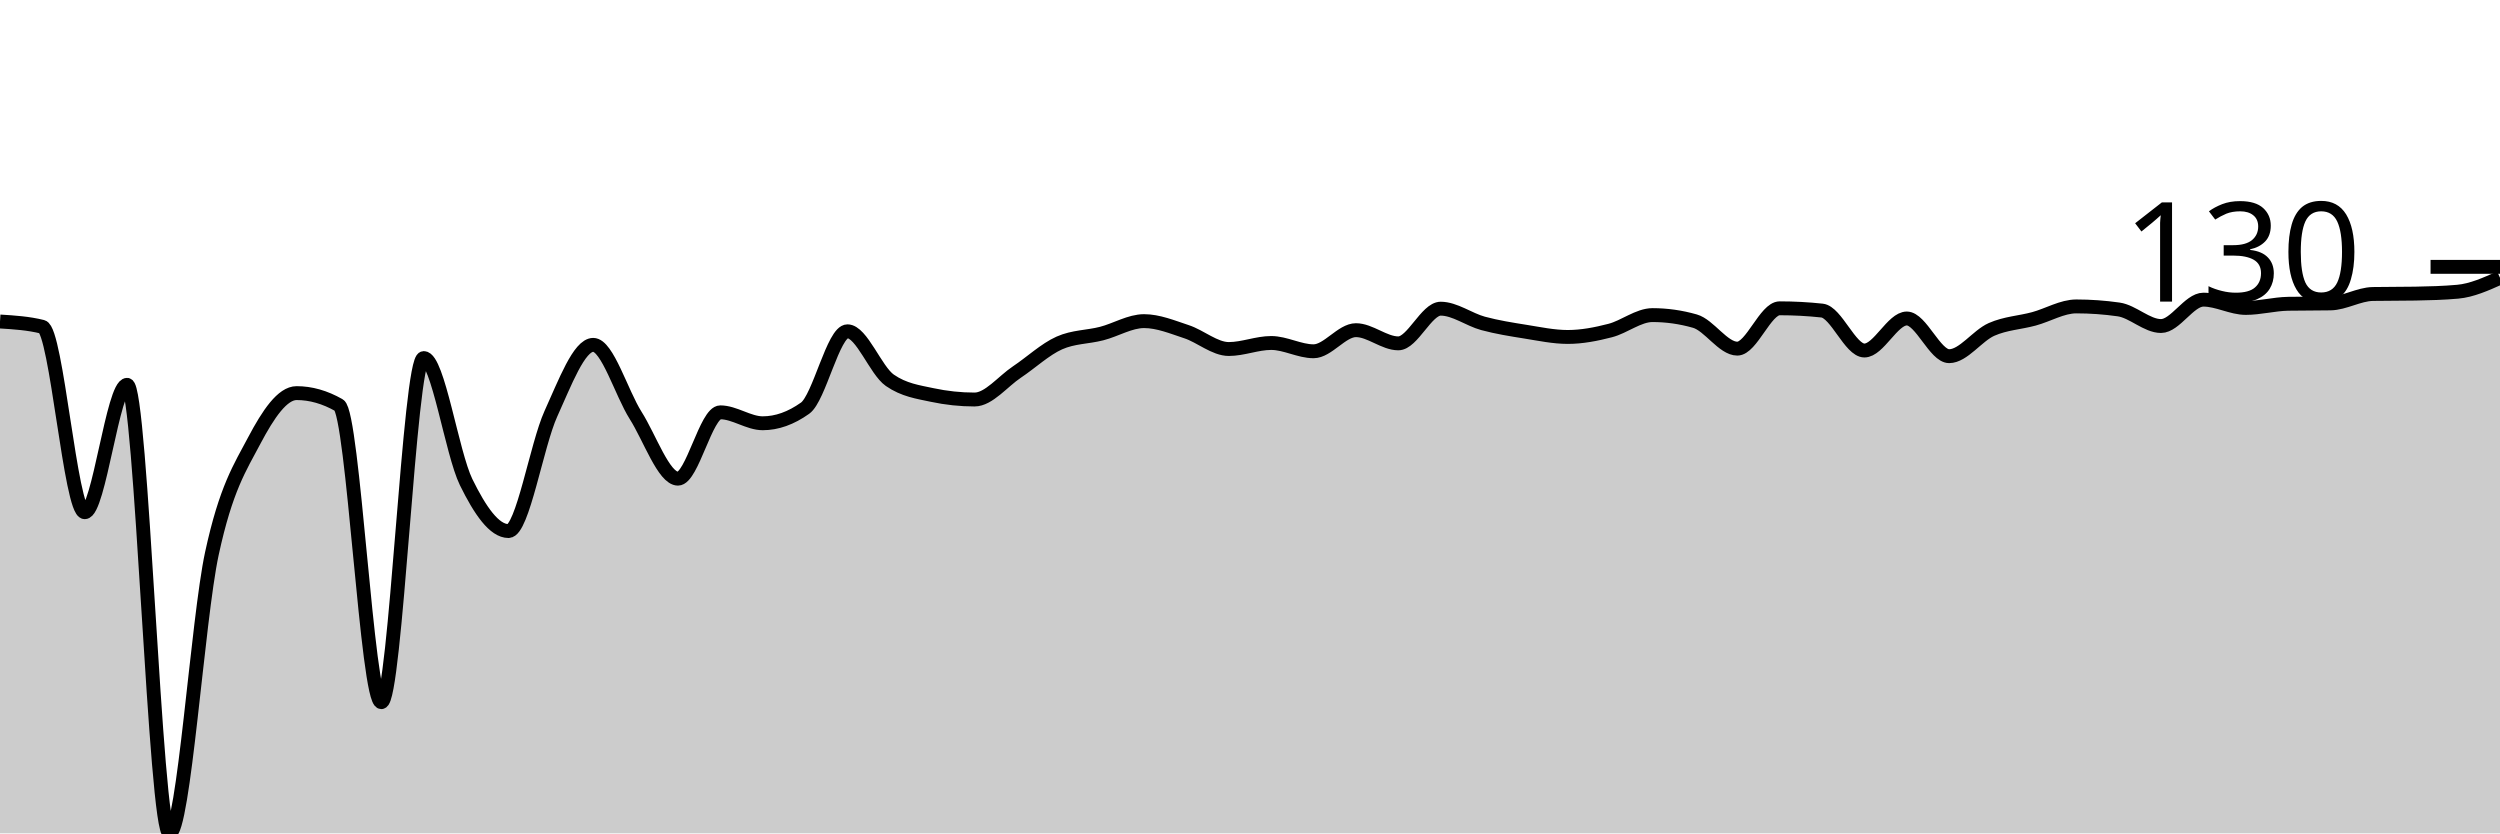
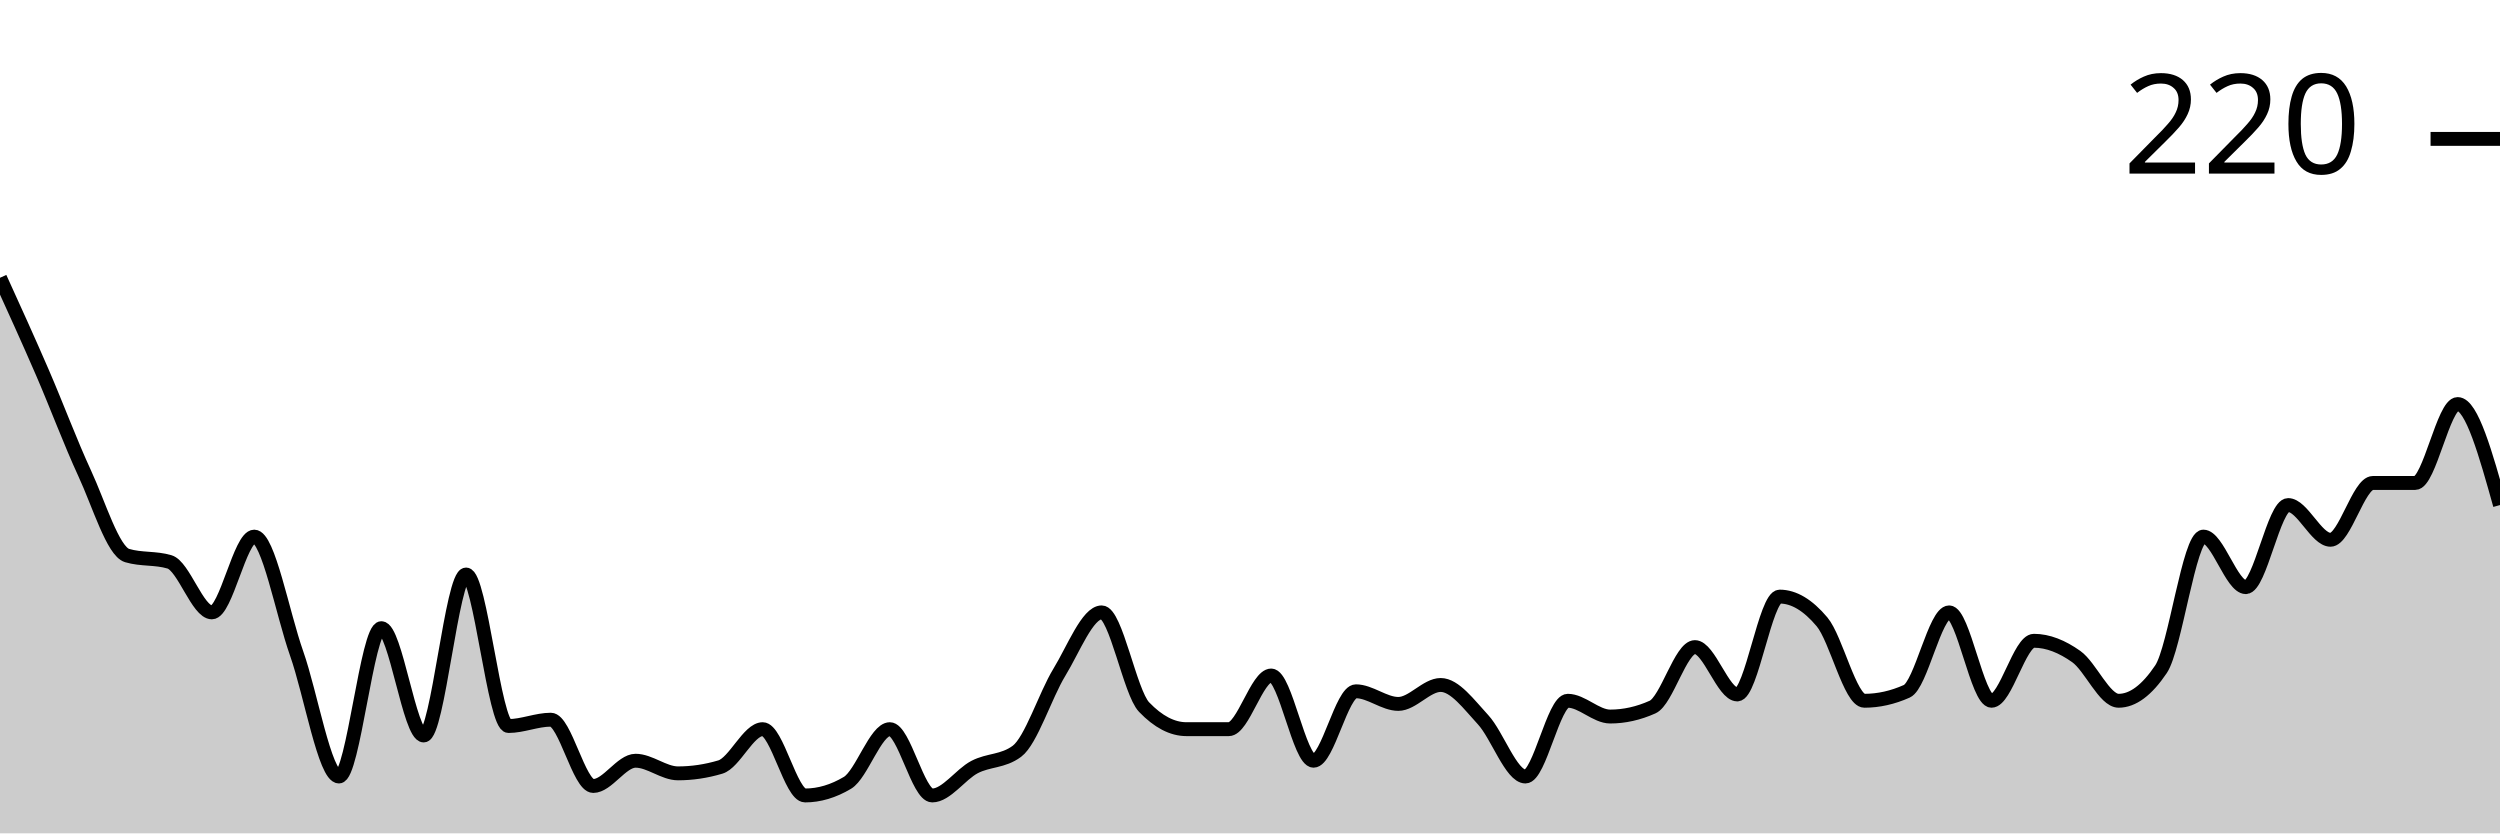
<svg xmlns="http://www.w3.org/2000/svg" viewBox="0 0 180 60">
  <g transform="translate(0,20)">
-     <path class="area" fill="rgba(0, 0, 0, 0.2)" d="M0,3.148C1.017,3.211,2.034,3.275,3.051,3.528C4.068,3.781,5.085,16.879,6.102,16.879C7.119,16.879,8.136,7.707,9.153,7.707C10.169,7.707,11.186,40,12.203,40C13.22,40,14.237,24.577,15.254,19.864C16.271,15.152,17.288,13.65,18.305,11.723C19.322,9.796,20.339,8.304,21.356,8.304C22.373,8.304,23.39,8.593,24.407,9.172C25.424,9.751,26.441,30.556,27.458,30.556C28.475,30.556,29.492,5.78,30.508,5.78C31.525,5.78,32.542,12.632,33.559,14.708C34.576,16.784,35.593,18.236,36.61,18.236C37.627,18.236,38.644,12.031,39.661,9.796C40.678,7.562,41.695,4.83,42.712,4.83C43.729,4.83,44.746,8.299,45.763,9.905C46.78,11.511,47.797,14.464,48.814,14.464C49.831,14.464,50.847,9.688,51.864,9.688C52.881,9.688,53.898,10.475,54.915,10.475C55.932,10.475,56.949,10.113,57.966,9.389C58.983,8.666,60,3.853,61.017,3.853C62.034,3.853,63.051,6.676,64.068,7.381C65.085,8.087,66.102,8.223,67.119,8.44C68.136,8.657,69.153,8.765,70.169,8.765C71.186,8.765,72.203,7.463,73.22,6.784C74.237,6.106,75.254,5.147,76.271,4.695C77.288,4.242,78.305,4.279,79.322,4.016C80.339,3.754,81.356,3.121,82.373,3.121C83.39,3.121,84.407,3.546,85.424,3.881C86.441,4.215,87.458,5.129,88.475,5.129C89.492,5.129,90.508,4.695,91.525,4.695C92.542,4.695,93.559,5.292,94.576,5.292C95.593,5.292,96.61,3.772,97.627,3.772C98.644,3.772,99.661,4.722,100.678,4.722C101.695,4.722,102.712,2.225,103.729,2.225C104.746,2.225,105.763,3.008,106.78,3.284C107.797,3.559,108.814,3.718,109.831,3.881C110.847,4.043,111.864,4.261,112.881,4.261C113.898,4.261,114.915,4.062,115.932,3.799C116.949,3.537,117.966,2.687,118.983,2.687C120,2.687,121.017,2.831,122.034,3.121C123.051,3.41,124.068,5.102,125.085,5.102C126.102,5.102,127.119,2.198,128.136,2.198C129.153,2.198,130.169,2.252,131.186,2.361C132.203,2.469,133.22,5.237,134.237,5.237C135.254,5.237,136.271,2.931,137.288,2.931C138.305,2.931,139.322,5.645,140.339,5.645C141.356,5.645,142.373,4.166,143.39,3.718C144.407,3.27,145.424,3.234,146.441,2.958C147.458,2.682,148.475,2.062,149.492,2.062C150.508,2.062,151.525,2.135,152.542,2.28C153.559,2.424,154.576,3.474,155.593,3.474C156.61,3.474,157.627,1.574,158.644,1.574C159.661,1.574,160.678,2.171,161.695,2.171C162.712,2.171,163.729,1.891,164.746,1.872C165.763,1.854,166.78,1.863,167.797,1.845C168.814,1.827,169.831,1.185,170.847,1.167C171.864,1.149,172.881,1.158,173.898,1.14C174.915,1.122,175.932,1.095,176.949,1.004C177.966,0.914,178.983,0.457,180,0L180,40C178.983,40,177.966,40,176.949,40C175.932,40,174.915,40,173.898,40C172.881,40,171.864,40,170.847,40C169.831,40,168.814,40,167.797,40C166.78,40,165.763,40,164.746,40C163.729,40,162.712,40,161.695,40C160.678,40,159.661,40,158.644,40C157.627,40,156.61,40,155.593,40C154.576,40,153.559,40,152.542,40C151.525,40,150.508,40,149.492,40C148.475,40,147.458,40,146.441,40C145.424,40,144.407,40,143.39,40C142.373,40,141.356,40,140.339,40C139.322,40,138.305,40,137.288,40C136.271,40,135.254,40,134.237,40C133.22,40,132.203,40,131.186,40C130.169,40,129.153,40,128.136,40C127.119,40,126.102,40,125.085,40C124.068,40,123.051,40,122.034,40C121.017,40,120,40,118.983,40C117.966,40,116.949,40,115.932,40C114.915,40,113.898,40,112.881,40C111.864,40,110.847,40,109.831,40C108.814,40,107.797,40,106.78,40C105.763,40,104.746,40,103.729,40C102.712,40,101.695,40,100.678,40C99.661,40,98.644,40,97.627,40C96.61,40,95.593,40,94.576,40C93.559,40,92.542,40,91.525,40C90.508,40,89.492,40,88.475,40C87.458,40,86.441,40,85.424,40C84.407,40,83.39,40,82.373,40C81.356,40,80.339,40,79.322,40C78.305,40,77.288,40,76.271,40C75.254,40,74.237,40,73.22,40C72.203,40,71.186,40,70.169,40C69.153,40,68.136,40,67.119,40C66.102,40,65.085,40,64.068,40C63.051,40,62.034,40,61.017,40C60,40,58.983,40,57.966,40C56.949,40,55.932,40,54.915,40C53.898,40,52.881,40,51.864,40C50.847,40,49.831,40,48.814,40C47.797,40,46.78,40,45.763,40C44.746,40,43.729,40,42.712,40C41.695,40,40.678,40,39.661,40C38.644,40,37.627,40,36.61,40C35.593,40,34.576,40,33.559,40C32.542,40,31.525,40,30.508,40C29.492,40,28.475,40,27.458,40C26.441,40,25.424,40,24.407,40C23.39,40,22.373,40,21.356,40C20.339,40,19.322,40,18.305,40C17.288,40,16.271,40,15.254,40C14.237,40,13.22,40,12.203,40C11.186,40,10.169,40,9.153,40C8.136,40,7.119,40,6.102,40C5.085,40,4.068,40,3.051,40C2.034,40,1.017,40,0,40Z" />
-     <path class="line" stroke="black" fill="none" d="M0,3.148C1.017,3.211,2.034,3.275,3.051,3.528C4.068,3.781,5.085,16.879,6.102,16.879C7.119,16.879,8.136,7.707,9.153,7.707C10.169,7.707,11.186,40,12.203,40C13.22,40,14.237,24.577,15.254,19.864C16.271,15.152,17.288,13.65,18.305,11.723C19.322,9.796,20.339,8.304,21.356,8.304C22.373,8.304,23.39,8.593,24.407,9.172C25.424,9.751,26.441,30.556,27.458,30.556C28.475,30.556,29.492,5.78,30.508,5.78C31.525,5.78,32.542,12.632,33.559,14.708C34.576,16.784,35.593,18.236,36.61,18.236C37.627,18.236,38.644,12.031,39.661,9.796C40.678,7.562,41.695,4.83,42.712,4.83C43.729,4.83,44.746,8.299,45.763,9.905C46.78,11.511,47.797,14.464,48.814,14.464C49.831,14.464,50.847,9.688,51.864,9.688C52.881,9.688,53.898,10.475,54.915,10.475C55.932,10.475,56.949,10.113,57.966,9.389C58.983,8.666,60,3.853,61.017,3.853C62.034,3.853,63.051,6.676,64.068,7.381C65.085,8.087,66.102,8.223,67.119,8.44C68.136,8.657,69.153,8.765,70.169,8.765C71.186,8.765,72.203,7.463,73.22,6.784C74.237,6.106,75.254,5.147,76.271,4.695C77.288,4.242,78.305,4.279,79.322,4.016C80.339,3.754,81.356,3.121,82.373,3.121C83.39,3.121,84.407,3.546,85.424,3.881C86.441,4.215,87.458,5.129,88.475,5.129C89.492,5.129,90.508,4.695,91.525,4.695C92.542,4.695,93.559,5.292,94.576,5.292C95.593,5.292,96.61,3.772,97.627,3.772C98.644,3.772,99.661,4.722,100.678,4.722C101.695,4.722,102.712,2.225,103.729,2.225C104.746,2.225,105.763,3.008,106.78,3.284C107.797,3.559,108.814,3.718,109.831,3.881C110.847,4.043,111.864,4.261,112.881,4.261C113.898,4.261,114.915,4.062,115.932,3.799C116.949,3.537,117.966,2.687,118.983,2.687C120,2.687,121.017,2.831,122.034,3.121C123.051,3.41,124.068,5.102,125.085,5.102C126.102,5.102,127.119,2.198,128.136,2.198C129.153,2.198,130.169,2.252,131.186,2.361C132.203,2.469,133.22,5.237,134.237,5.237C135.254,5.237,136.271,2.931,137.288,2.931C138.305,2.931,139.322,5.645,140.339,5.645C141.356,5.645,142.373,4.166,143.39,3.718C144.407,3.27,145.424,3.234,146.441,2.958C147.458,2.682,148.475,2.062,149.492,2.062C150.508,2.062,151.525,2.135,152.542,2.28C153.559,2.424,154.576,3.474,155.593,3.474C156.61,3.474,157.627,1.574,158.644,1.574C159.661,1.574,160.678,2.171,161.695,2.171C162.712,2.171,163.729,1.891,164.746,1.872C165.763,1.854,166.78,1.863,167.797,1.845C168.814,1.827,169.831,1.185,170.847,1.167C171.864,1.149,172.881,1.158,173.898,1.14C174.915,1.122,175.932,1.095,176.949,1.004C177.966,0.914,178.983,0.457,180,0" />
-     <path class="axis-ceiling" stroke-width="1" stroke="black" fill="none" d="M175,-0.787L180,-0.787" />
-     <text class="axis-ceiling-label" font-family="sans-serif" text-anchor="end" font-size="10px" x="170" y="1.713">130</text>
+     <path class="area" fill="rgba(0, 0, 0, 0.2)" d="M0,0C1.017,2.235,2.034,4.47,3.051,6.818C4.068,9.167,5.085,11.894,6.102,14.091C7.119,16.288,8.136,19.697,9.153,20C10.169,20.303,11.186,20.152,12.203,20.455C13.22,20.758,14.237,24.091,15.254,24.091C16.271,24.091,17.288,18.636,18.305,18.636C19.322,18.636,20.339,24.167,21.356,27.045C22.373,29.924,23.39,35.909,24.407,35.909C25.424,35.909,26.441,25.227,27.458,25.227C28.475,25.227,29.492,32.955,30.508,32.955C31.525,32.955,32.542,21.364,33.559,21.364C34.576,21.364,35.593,32.273,36.61,32.273C37.627,32.273,38.644,31.818,39.661,31.818C40.678,31.818,41.695,36.591,42.712,36.591C43.729,36.591,44.746,34.773,45.763,34.773C46.78,34.773,47.797,35.682,48.814,35.682C49.831,35.682,50.847,35.53,51.864,35.227C52.881,34.924,53.898,32.5,54.915,32.5C55.932,32.5,56.949,37.273,57.966,37.273C58.983,37.273,60,36.97,61.017,36.364C62.034,35.758,63.051,32.5,64.068,32.5C65.085,32.5,66.102,37.273,67.119,37.273C68.136,37.273,69.153,35.758,70.169,35.227C71.186,34.697,72.203,34.848,73.22,34.091C74.237,33.333,75.254,30.076,76.271,28.409C77.288,26.742,78.305,24.091,79.322,24.091C80.339,24.091,81.356,29.848,82.373,30.909C83.39,31.97,84.407,32.5,85.424,32.5C86.441,32.5,87.458,32.5,88.475,32.5C89.492,32.5,90.508,28.636,91.525,28.636C92.542,28.636,93.559,34.773,94.576,34.773C95.593,34.773,96.61,29.773,97.627,29.773C98.644,29.773,99.661,30.682,100.678,30.682C101.695,30.682,102.712,29.318,103.729,29.318C104.746,29.318,105.763,30.72,106.78,31.818C107.797,32.917,108.814,35.909,109.831,35.909C110.847,35.909,111.864,30.455,112.881,30.455C113.898,30.455,114.915,31.591,115.932,31.591C116.949,31.591,117.966,31.364,118.983,30.909C120,30.455,121.017,26.591,122.034,26.591C123.051,26.591,124.068,30,125.085,30C126.102,30,127.119,22.955,128.136,22.955C129.153,22.955,130.169,23.561,131.186,24.773C132.203,25.985,133.22,30.455,134.237,30.455C135.254,30.455,136.271,30.227,137.288,29.773C138.305,29.318,139.322,24.091,140.339,24.091C141.356,24.091,142.373,30.455,143.39,30.455C144.407,30.455,145.424,26.136,146.441,26.136C147.458,26.136,148.475,26.553,149.492,27.273C150.508,27.992,151.525,30.455,152.542,30.455C153.559,30.455,154.576,29.697,155.593,28.182C156.61,26.667,157.627,18.636,158.644,18.636C159.661,18.636,160.678,22.273,161.695,22.273C162.712,22.273,163.729,16.364,164.746,16.364C165.763,16.364,166.78,18.864,167.797,18.864C168.814,18.864,169.831,14.773,170.847,14.773C171.864,14.773,172.881,14.773,173.898,14.773C174.915,14.773,175.932,9.091,176.949,9.091C177.966,9.091,178.983,12.727,180,16.364L180,40C178.983,40,177.966,40,176.949,40C175.932,40,174.915,40,173.898,40C172.881,40,171.864,40,170.847,40C169.831,40,168.814,40,167.797,40C166.78,40,165.763,40,164.746,40C163.729,40,162.712,40,161.695,40C160.678,40,159.661,40,158.644,40C157.627,40,156.61,40,155.593,40C154.576,40,153.559,40,152.542,40C151.525,40,150.508,40,149.492,40C148.475,40,147.458,40,146.441,40C145.424,40,144.407,40,143.39,40C142.373,40,141.356,40,140.339,40C139.322,40,138.305,40,137.288,40C136.271,40,135.254,40,134.237,40C133.22,40,132.203,40,131.186,40C130.169,40,129.153,40,128.136,40C127.119,40,126.102,40,125.085,40C124.068,40,123.051,40,122.034,40C121.017,40,120,40,118.983,40C117.966,40,116.949,40,115.932,40C114.915,40,113.898,40,112.881,40C111.864,40,110.847,40,109.831,40C108.814,40,107.797,40,106.78,40C105.763,40,104.746,40,103.729,40C102.712,40,101.695,40,100.678,40C99.661,40,98.644,40,97.627,40C96.61,40,95.593,40,94.576,40C93.559,40,92.542,40,91.525,40C90.508,40,89.492,40,88.475,40C87.458,40,86.441,40,85.424,40C84.407,40,83.39,40,82.373,40C81.356,40,80.339,40,79.322,40C78.305,40,77.288,40,76.271,40C75.254,40,74.237,40,73.22,40C72.203,40,71.186,40,70.169,40C69.153,40,68.136,40,67.119,40C66.102,40,65.085,40,64.068,40C63.051,40,62.034,40,61.017,40C60,40,58.983,40,57.966,40C56.949,40,55.932,40,54.915,40C53.898,40,52.881,40,51.864,40C50.847,40,49.831,40,48.814,40C47.797,40,46.78,40,45.763,40C44.746,40,43.729,40,42.712,40C41.695,40,40.678,40,39.661,40C38.644,40,37.627,40,36.61,40C35.593,40,34.576,40,33.559,40C32.542,40,31.525,40,30.508,40C29.492,40,28.475,40,27.458,40C26.441,40,25.424,40,24.407,40C23.39,40,22.373,40,21.356,40C20.339,40,19.322,40,18.305,40C17.288,40,16.271,40,15.254,40C14.237,40,13.22,40,12.203,40C11.186,40,10.169,40,9.153,40C8.136,40,7.119,40,6.102,40C5.085,40,4.068,40,3.051,40C2.034,40,1.017,40,0,40Z" />
+     <path class="line" stroke="black" fill="none" d="M0,0C1.017,2.235,2.034,4.47,3.051,6.818C4.068,9.167,5.085,11.894,6.102,14.091C7.119,16.288,8.136,19.697,9.153,20C10.169,20.303,11.186,20.152,12.203,20.455C13.22,20.758,14.237,24.091,15.254,24.091C16.271,24.091,17.288,18.636,18.305,18.636C19.322,18.636,20.339,24.167,21.356,27.045C22.373,29.924,23.39,35.909,24.407,35.909C25.424,35.909,26.441,25.227,27.458,25.227C28.475,25.227,29.492,32.955,30.508,32.955C31.525,32.955,32.542,21.364,33.559,21.364C34.576,21.364,35.593,32.273,36.61,32.273C37.627,32.273,38.644,31.818,39.661,31.818C40.678,31.818,41.695,36.591,42.712,36.591C43.729,36.591,44.746,34.773,45.763,34.773C46.78,34.773,47.797,35.682,48.814,35.682C49.831,35.682,50.847,35.53,51.864,35.227C52.881,34.924,53.898,32.5,54.915,32.5C55.932,32.5,56.949,37.273,57.966,37.273C58.983,37.273,60,36.97,61.017,36.364C62.034,35.758,63.051,32.5,64.068,32.5C65.085,32.5,66.102,37.273,67.119,37.273C68.136,37.273,69.153,35.758,70.169,35.227C71.186,34.697,72.203,34.848,73.22,34.091C74.237,33.333,75.254,30.076,76.271,28.409C77.288,26.742,78.305,24.091,79.322,24.091C80.339,24.091,81.356,29.848,82.373,30.909C83.39,31.97,84.407,32.5,85.424,32.5C86.441,32.5,87.458,32.5,88.475,32.5C89.492,32.5,90.508,28.636,91.525,28.636C92.542,28.636,93.559,34.773,94.576,34.773C95.593,34.773,96.61,29.773,97.627,29.773C98.644,29.773,99.661,30.682,100.678,30.682C101.695,30.682,102.712,29.318,103.729,29.318C104.746,29.318,105.763,30.72,106.78,31.818C107.797,32.917,108.814,35.909,109.831,35.909C110.847,35.909,111.864,30.455,112.881,30.455C113.898,30.455,114.915,31.591,115.932,31.591C116.949,31.591,117.966,31.364,118.983,30.909C120,30.455,121.017,26.591,122.034,26.591C123.051,26.591,124.068,30,125.085,30C126.102,30,127.119,22.955,128.136,22.955C129.153,22.955,130.169,23.561,131.186,24.773C132.203,25.985,133.22,30.455,134.237,30.455C135.254,30.455,136.271,30.227,137.288,29.773C138.305,29.318,139.322,24.091,140.339,24.091C141.356,24.091,142.373,30.455,143.39,30.455C144.407,30.455,145.424,26.136,146.441,26.136C147.458,26.136,148.475,26.553,149.492,27.273C150.508,27.992,151.525,30.455,152.542,30.455C153.559,30.455,154.576,29.697,155.593,28.182C156.61,26.667,157.627,18.636,158.644,18.636C159.661,18.636,160.678,22.273,161.695,22.273C162.712,22.273,163.729,16.364,164.746,16.364C165.763,16.364,166.78,18.864,167.797,18.864C168.814,18.864,169.831,14.773,170.847,14.773C171.864,14.773,172.881,14.773,173.898,14.773C174.915,14.773,175.932,9.091,176.949,9.091C177.966,9.091,178.983,12.727,180,16.364" />
+     <path class="axis-ceiling" stroke-width="1" stroke="black" fill="none" d="M175,-10L180,-10" />
+     <text class="axis-ceiling-label" font-family="sans-serif" text-anchor="end" font-size="10px" x="170" y="-7.5">220</text>
  </g>
</svg>
